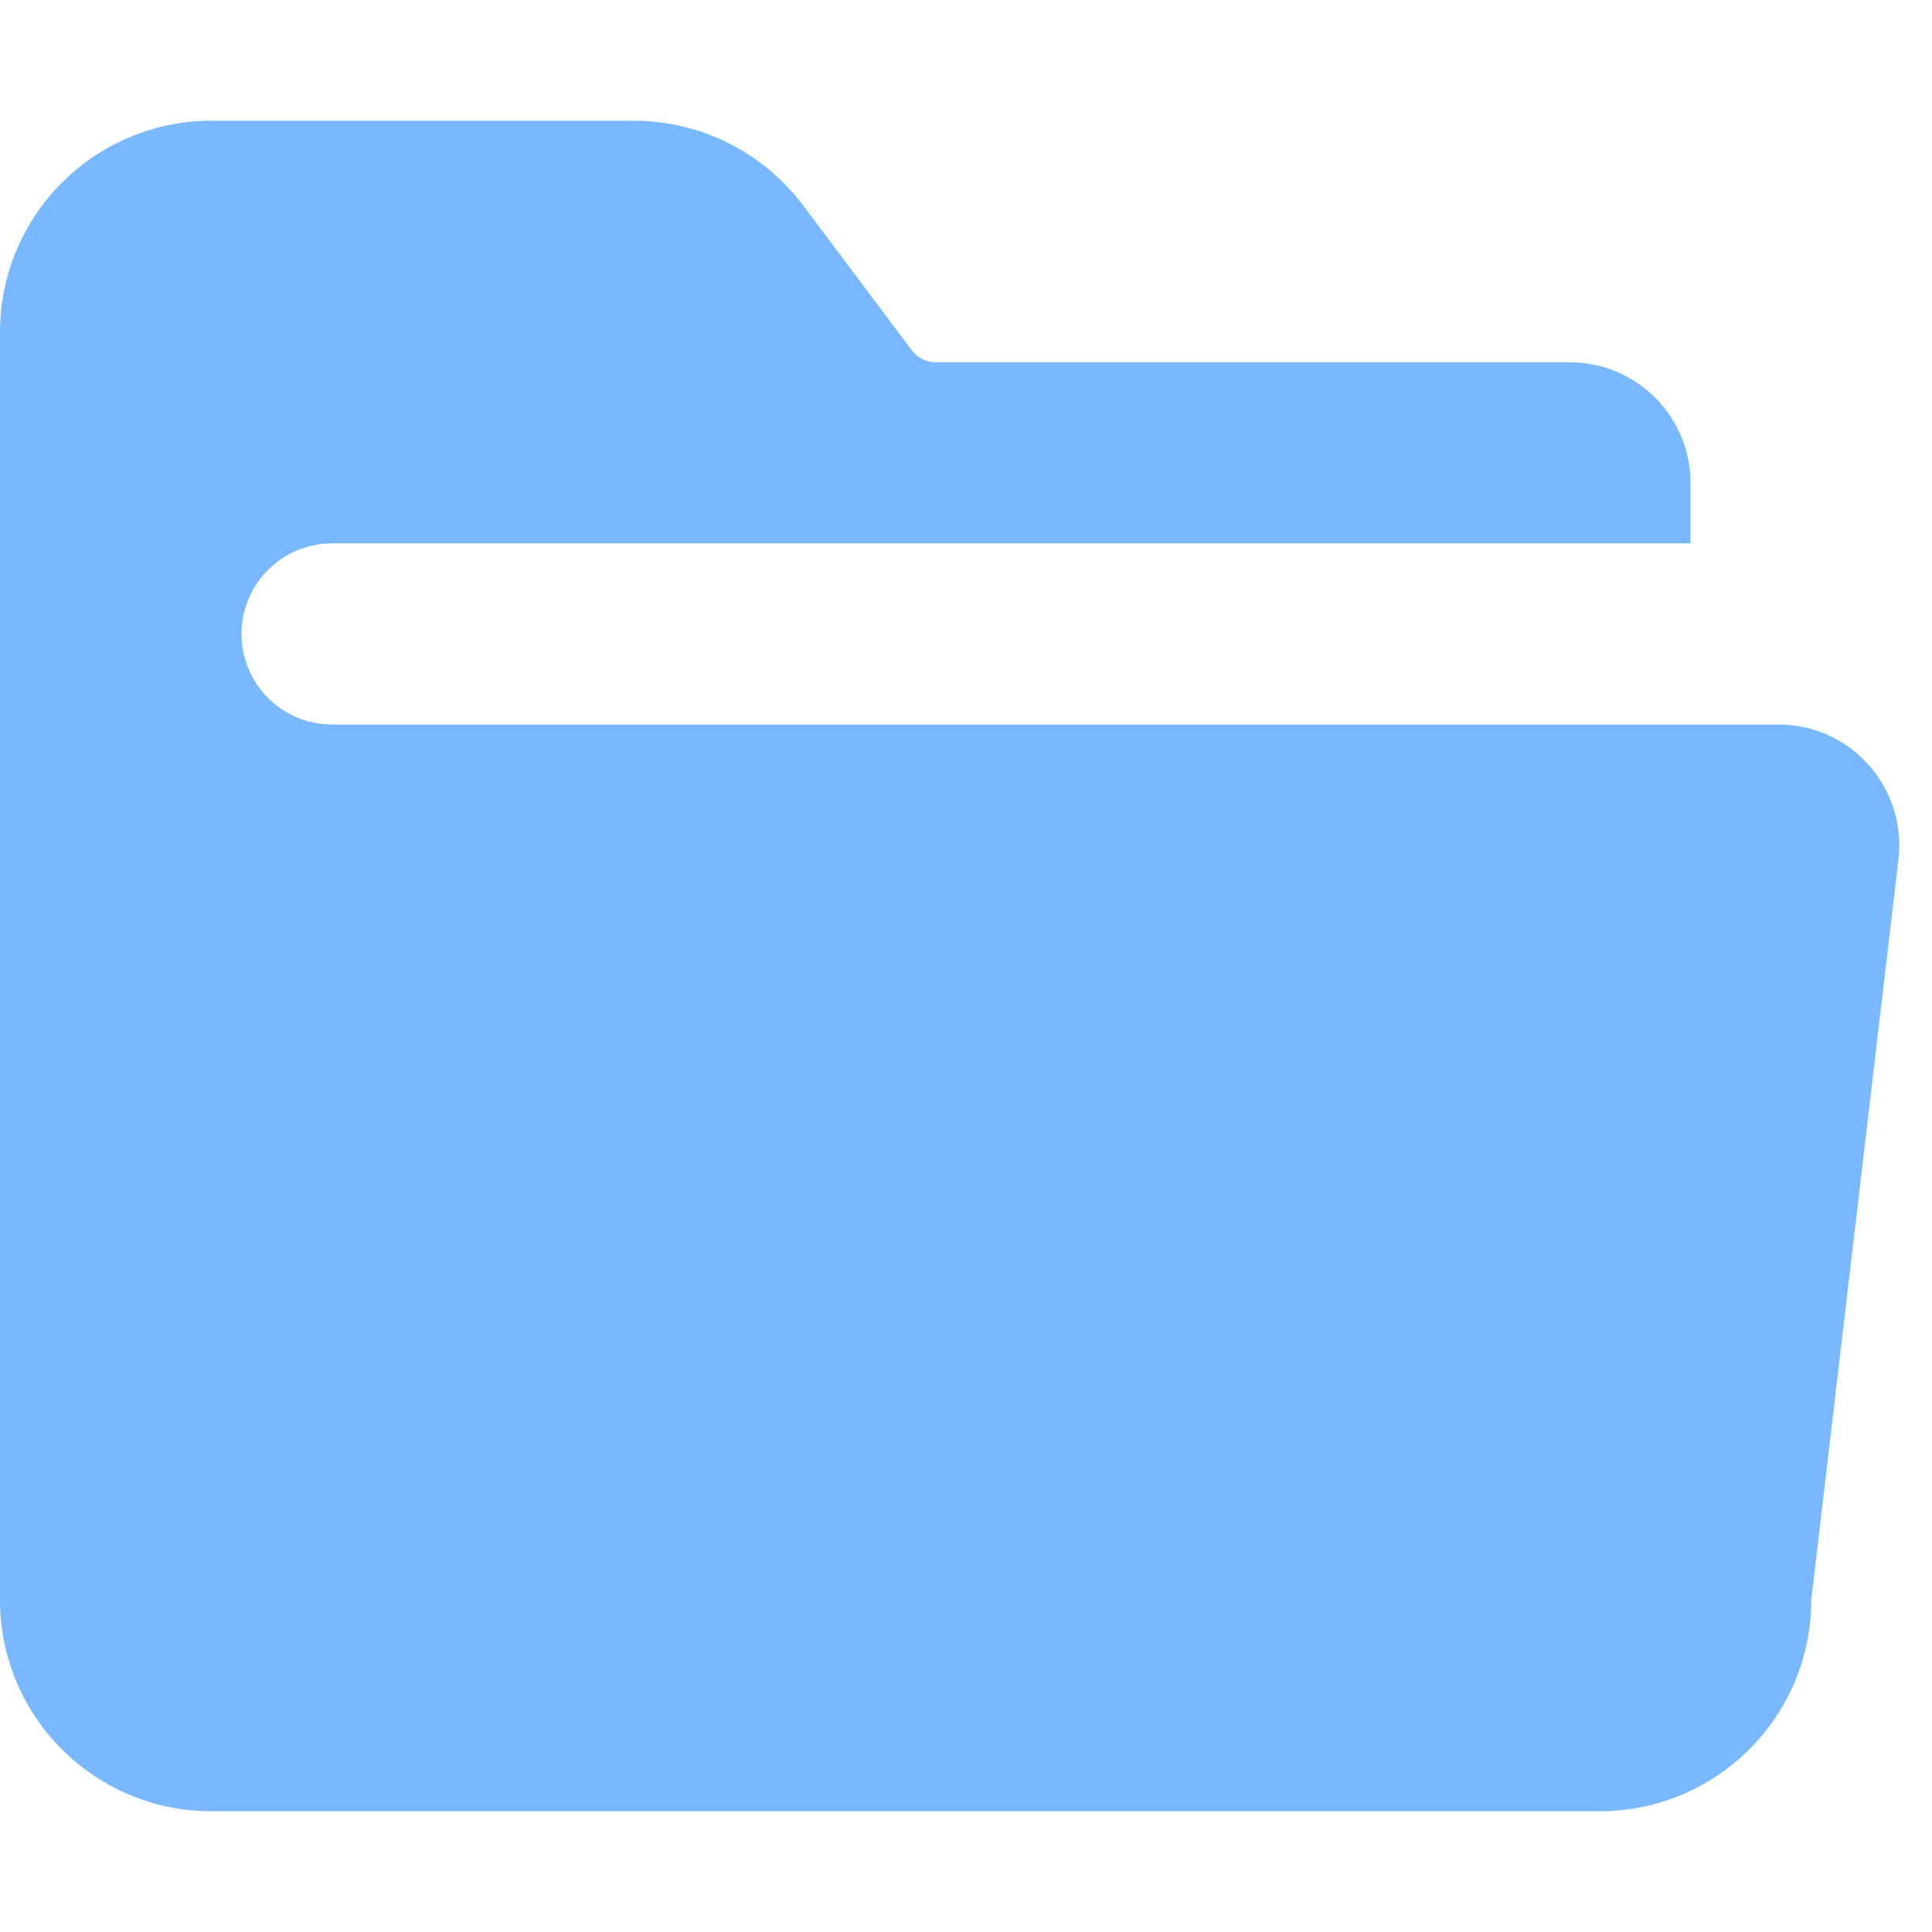
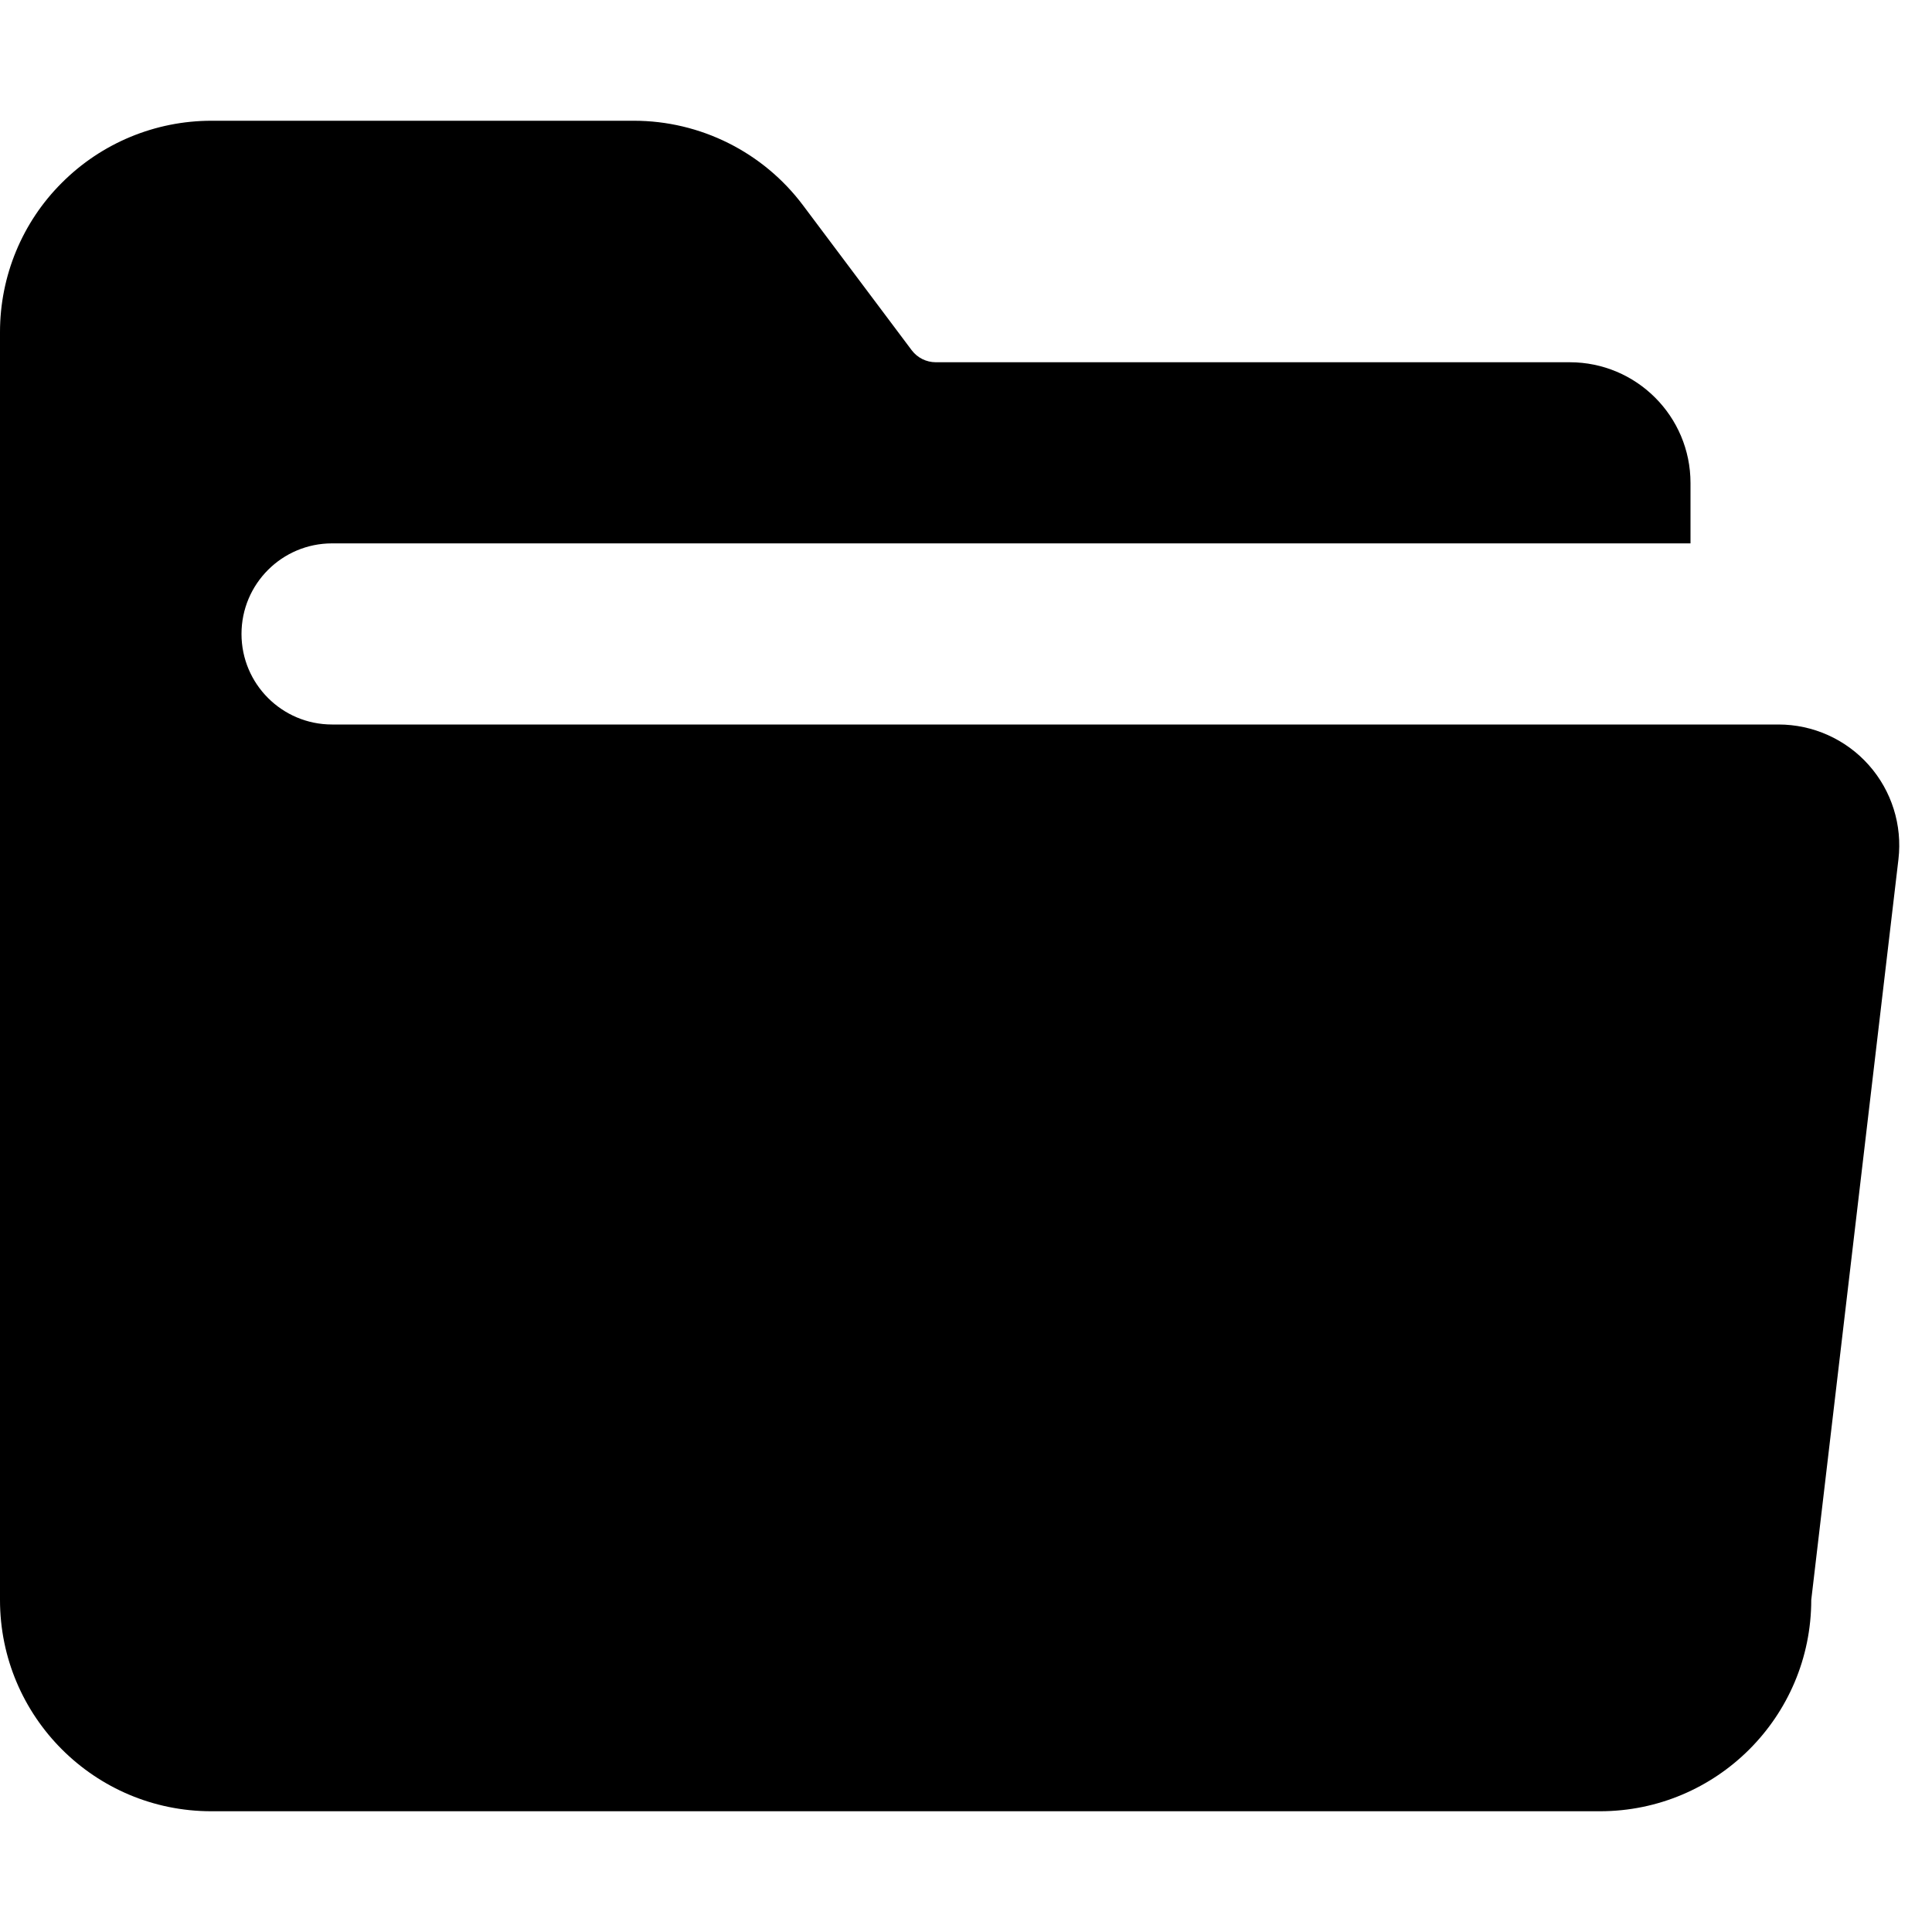
- <svg xmlns="http://www.w3.org/2000/svg" width="16" height="16" viewBox="0 0 16 16" fill="none">
-   <path d="M0.513 1.513C0.841 1.184 1.286 1 1.75 1H5.25C5.8 1 6.32 1.26 6.65 1.7L7.55 2.9C7.573 2.931 7.603 2.956 7.638 2.974C7.673 2.991 7.711 3 7.75 3H13C13.552 3 14 3.448 14 4V4.5H2.75C2.336 4.5 2 4.836 2 5.25C2 5.664 2.336 6 2.75 6H14.728C15.327 6 15.791 6.522 15.722 7.117L15 13.25C15 13.714 14.816 14.159 14.487 14.487C14.159 14.816 13.714 15 13.25 15H1.75C0.784 15 0 14.216 0 13.25V2.75C0 2.286 0.184 1.841 0.513 1.513Z" fill="#79B8FF" />
+ <svg xmlns="http://www.w3.org/2000/svg" width="16" height="16" viewBox="0 0 16 16">
+   <path d="M.513 1.513A1.75 1.75 0 011.75 1h3.5c.55 0 1.07.26 1.4.7l.9 1.2a.25.25 0 00.2.1H13a1 1 0 011 1v.5H2.75a.75.75 0 000 1.5h11.978a1 1 0 01.994 1.117L15 13.25A1.75 1.75 0 0113.25 15H1.75A1.75 1.75 0 010 13.25V2.75c0-.464.184-.91.513-1.237z" />
</svg>
